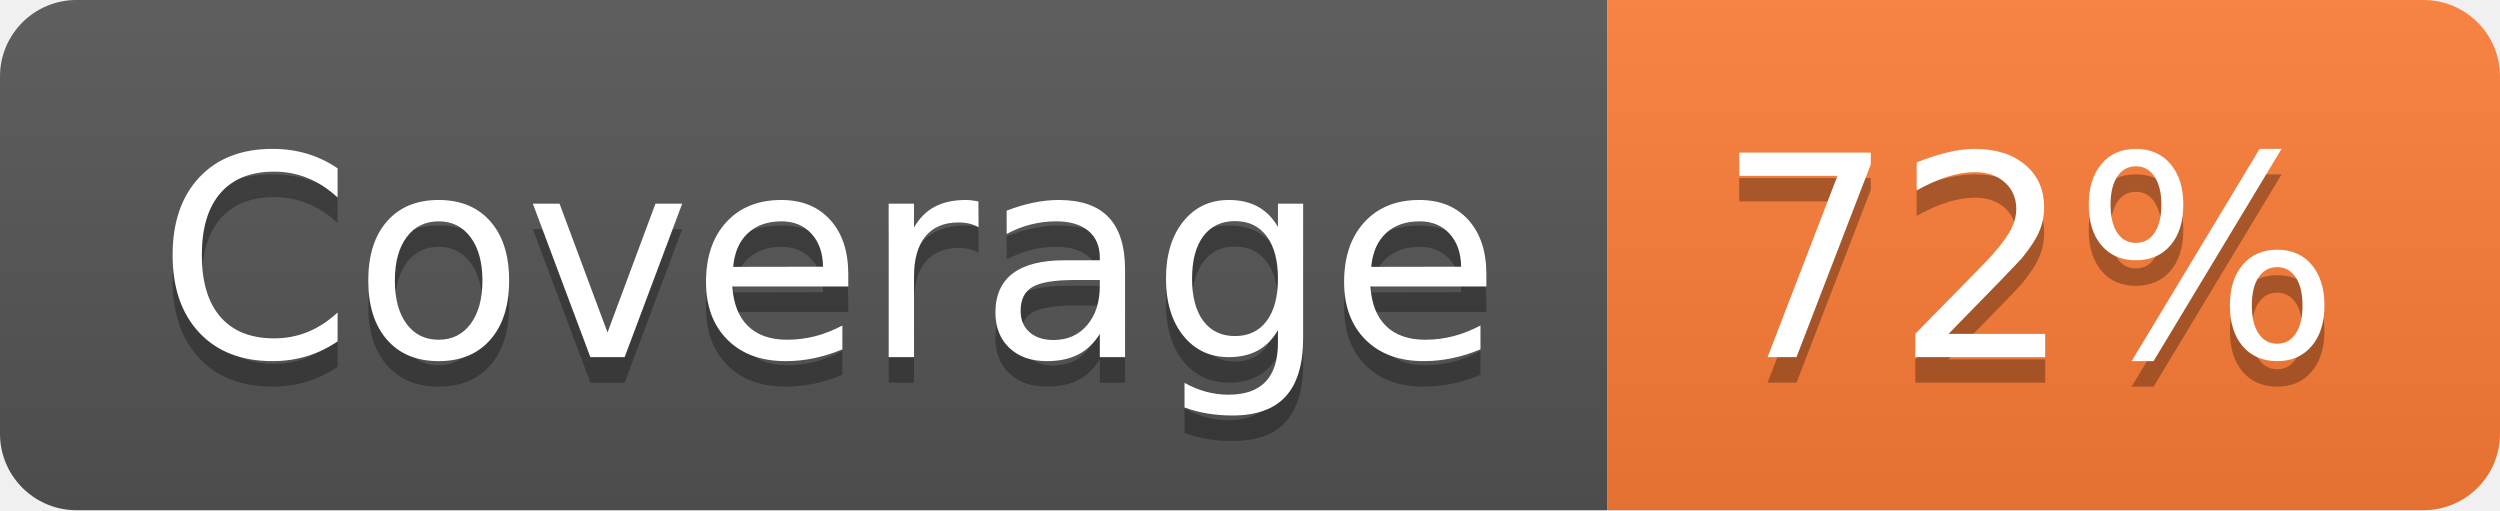
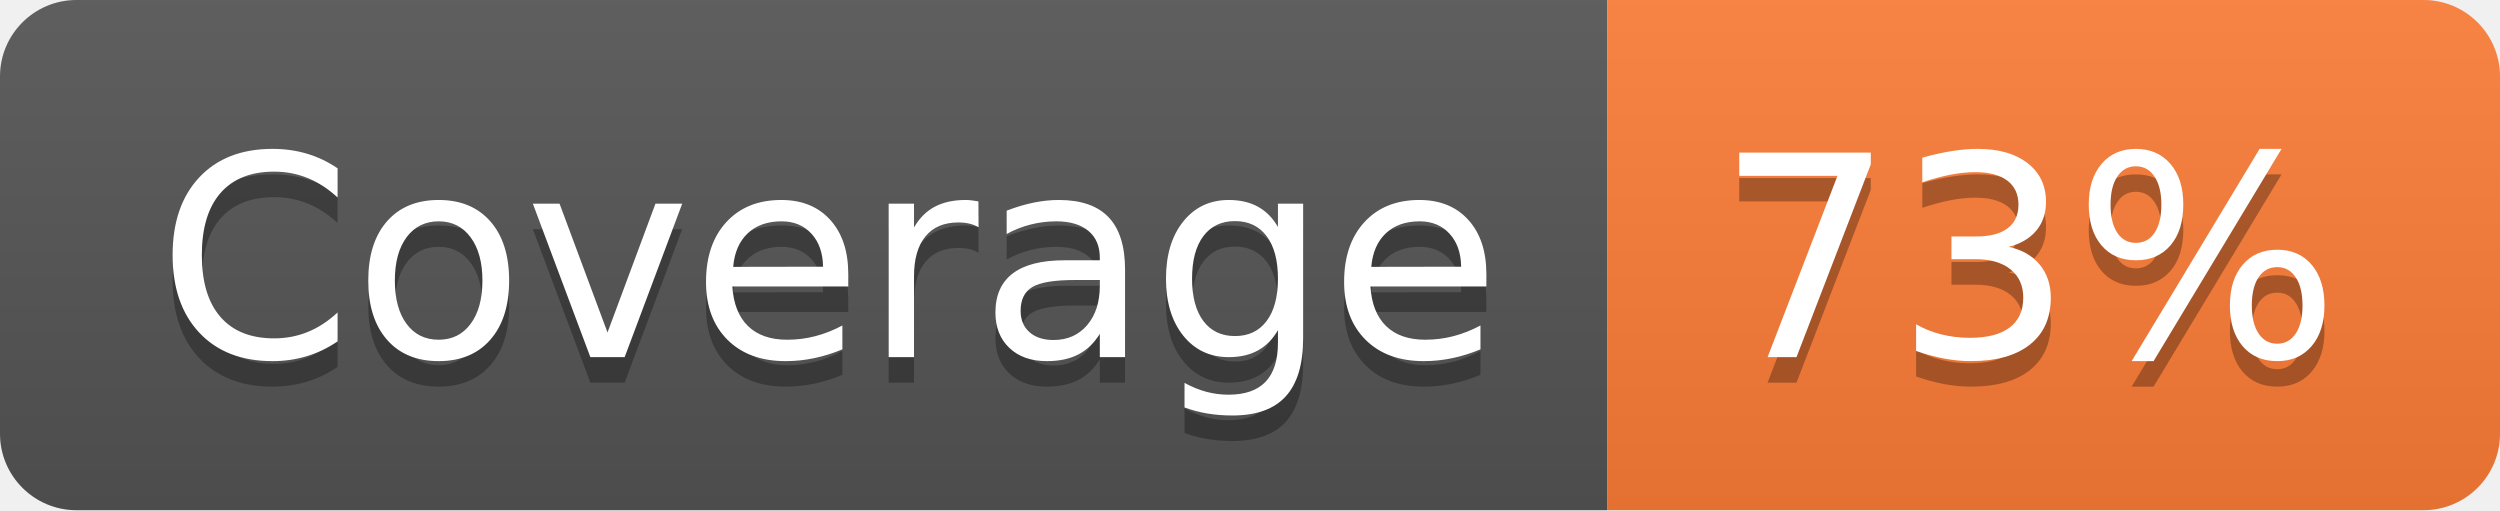
- <svg xmlns="http://www.w3.org/2000/svg" width="98" height="20" role="img" aria-label="Coverage: 72%">
+ <svg xmlns="http://www.w3.org/2000/svg" width="98" height="20" role="img" aria-label="Coverage: 73%">
  <linearGradient id="s" x2="0" y2="100%">
    <stop offset="0" stop-color="#bbb" stop-opacity=".1" />
    <stop offset="1" stop-opacity=".1" />
  </linearGradient>
  <clipPath id="r">
    <rect width="98" height="20" rx="3" fill="#fff" />
  </clipPath>
  <g clip-path="url(#r)">
    <rect width="63" height="20" fill="#555" />
    <rect x="63" width="35" height="20" fill="#fe7d37" />
    <rect width="98" height="20" fill="url(#s)" />
  </g>
  <g fill="#fff" text-anchor="middle" font-family="Verdana,Geneva,DejaVu Sans,sans-serif" text-rendering="geometricPrecision" font-size="110">
    <text aria-hidden="true" x="325" y="150" fill="#010101" fill-opacity=".3" transform="scale(.1)" textLength="530">Coverage</text>
    <text x="325" y="140" transform="scale(.1)" fill="#fff" textLength="530">Coverage</text>
-     <text aria-hidden="true" x="795" y="150" fill="#010101" fill-opacity=".3" transform="scale(.1)" textLength="250">72%</text>
-     <text x="795" y="140" transform="scale(.1)" fill="#fff" textLength="250">72%</text>
+     <text aria-hidden="true" x="795" y="150" fill="#010101" fill-opacity=".3" transform="scale(.1)" textLength="250">73%</text>
+     <text x="795" y="140" transform="scale(.1)" fill="#fff" textLength="250">73%</text>
  </g>
</svg>
